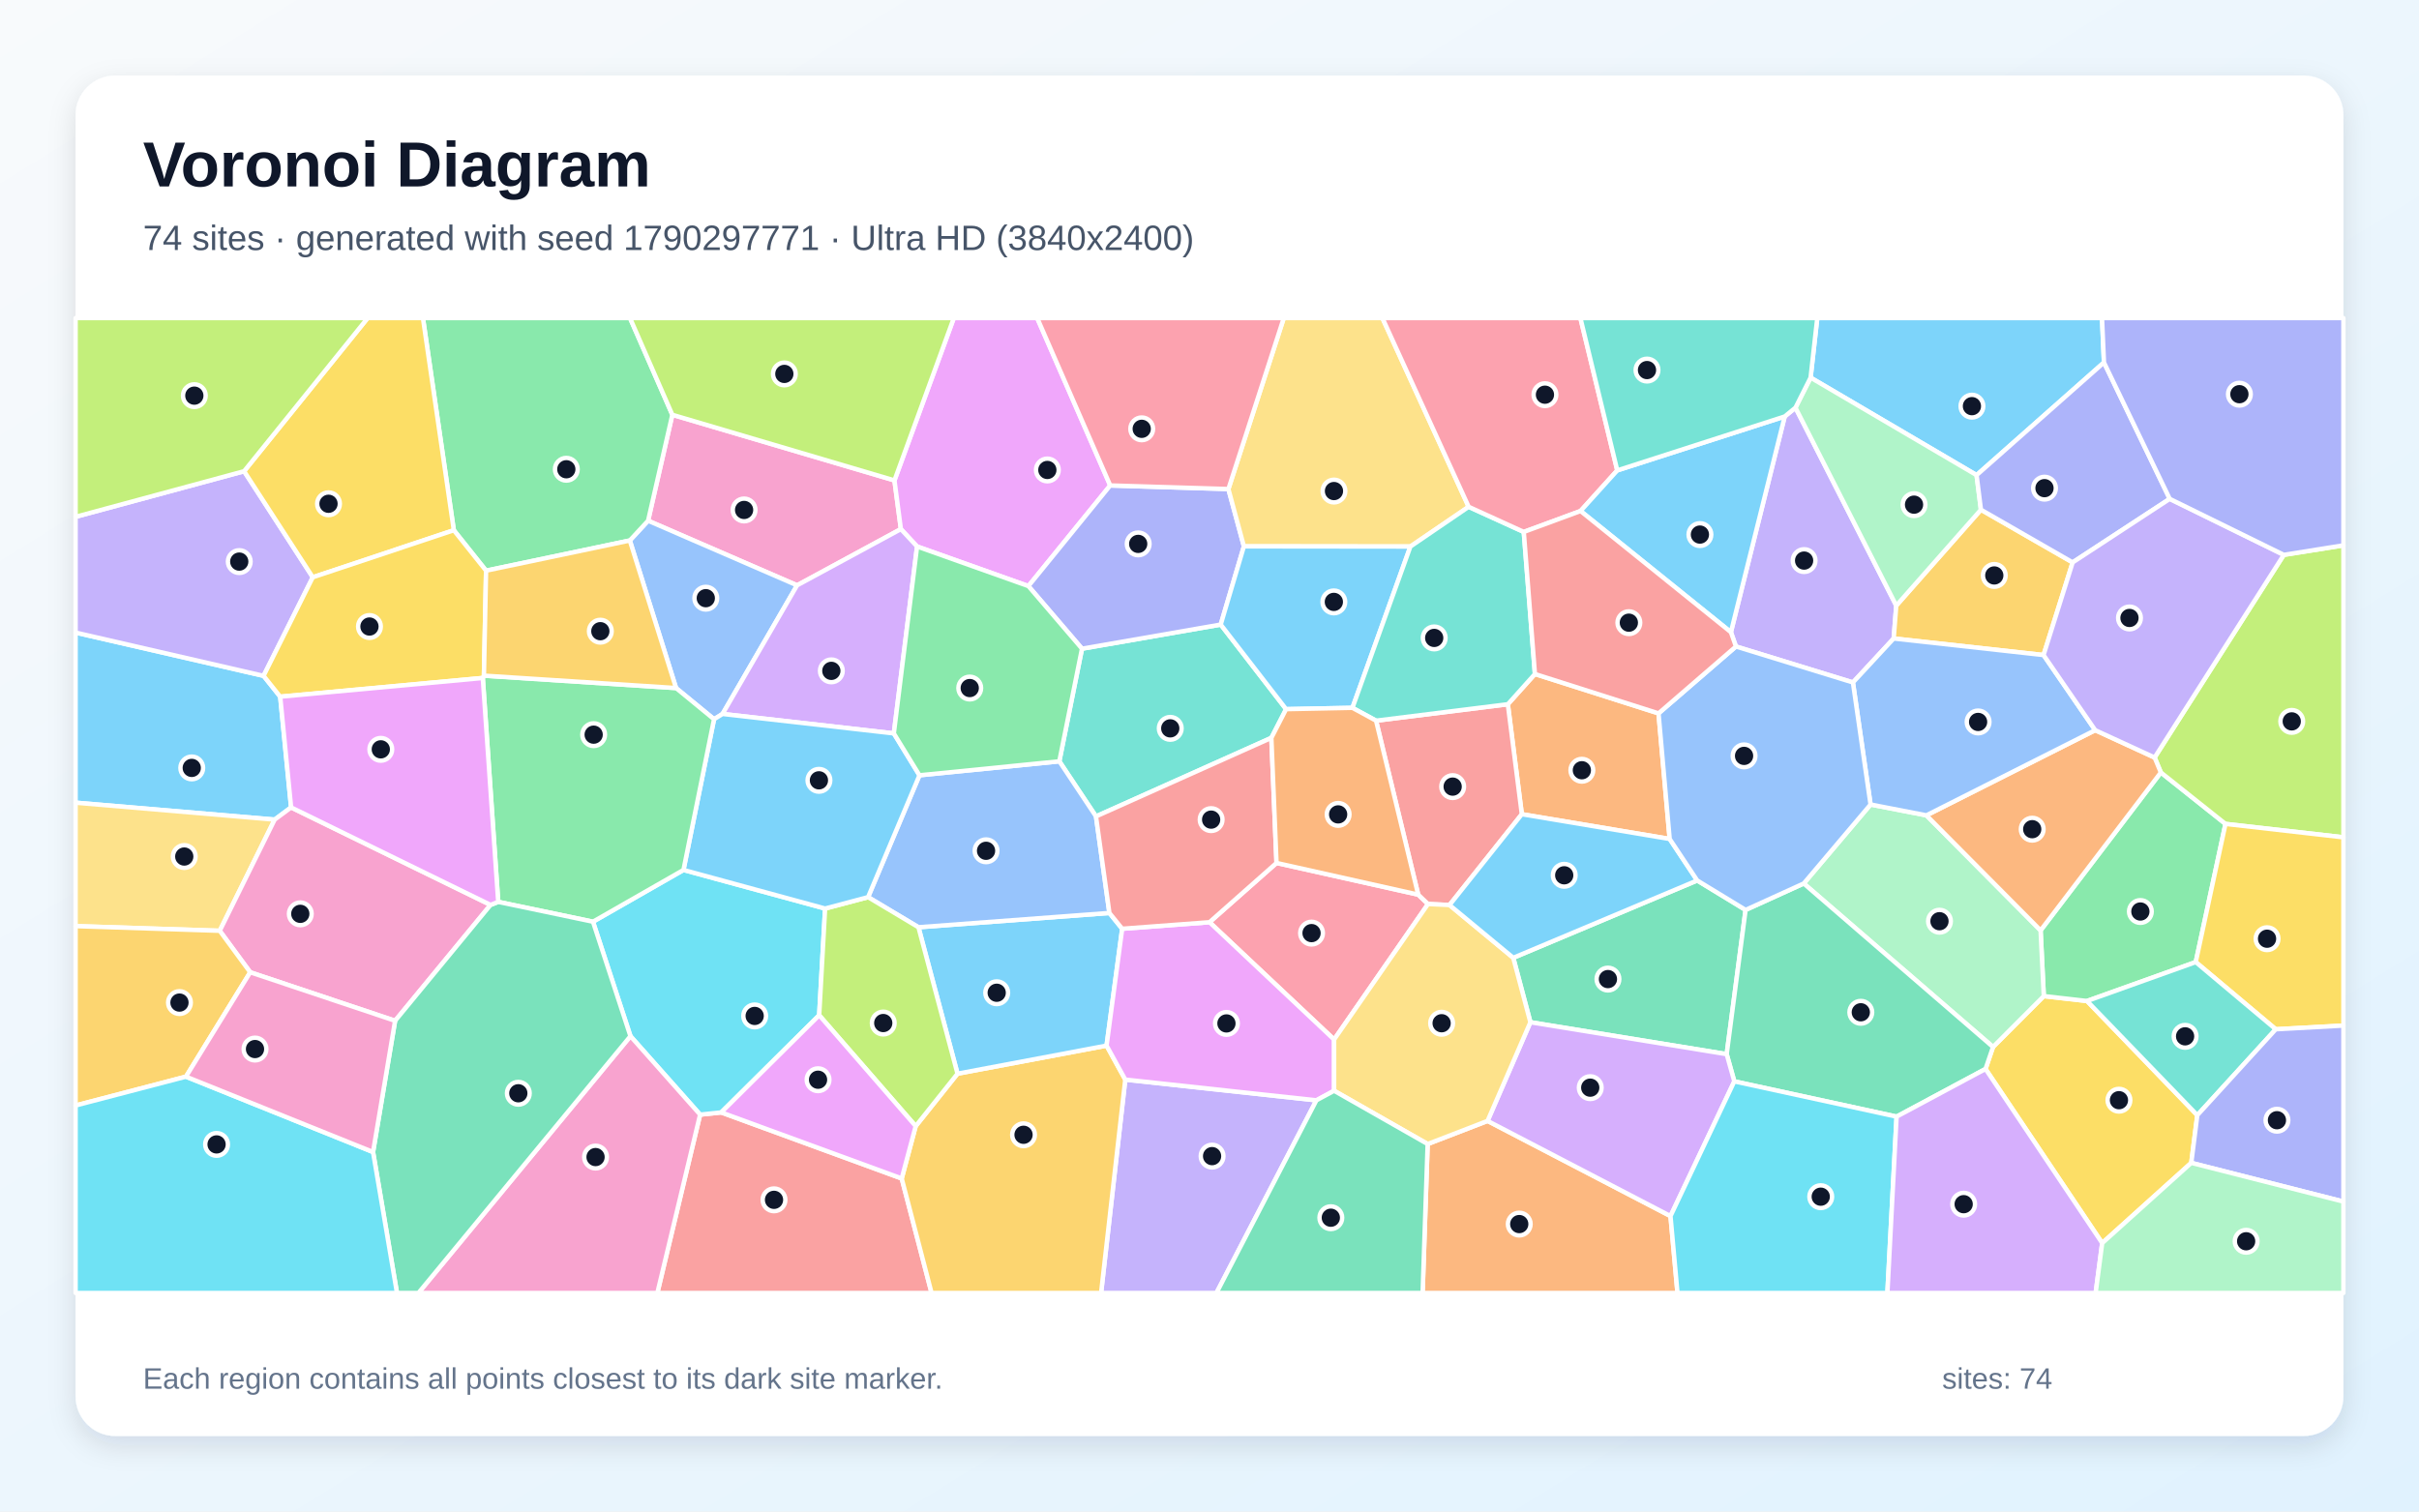
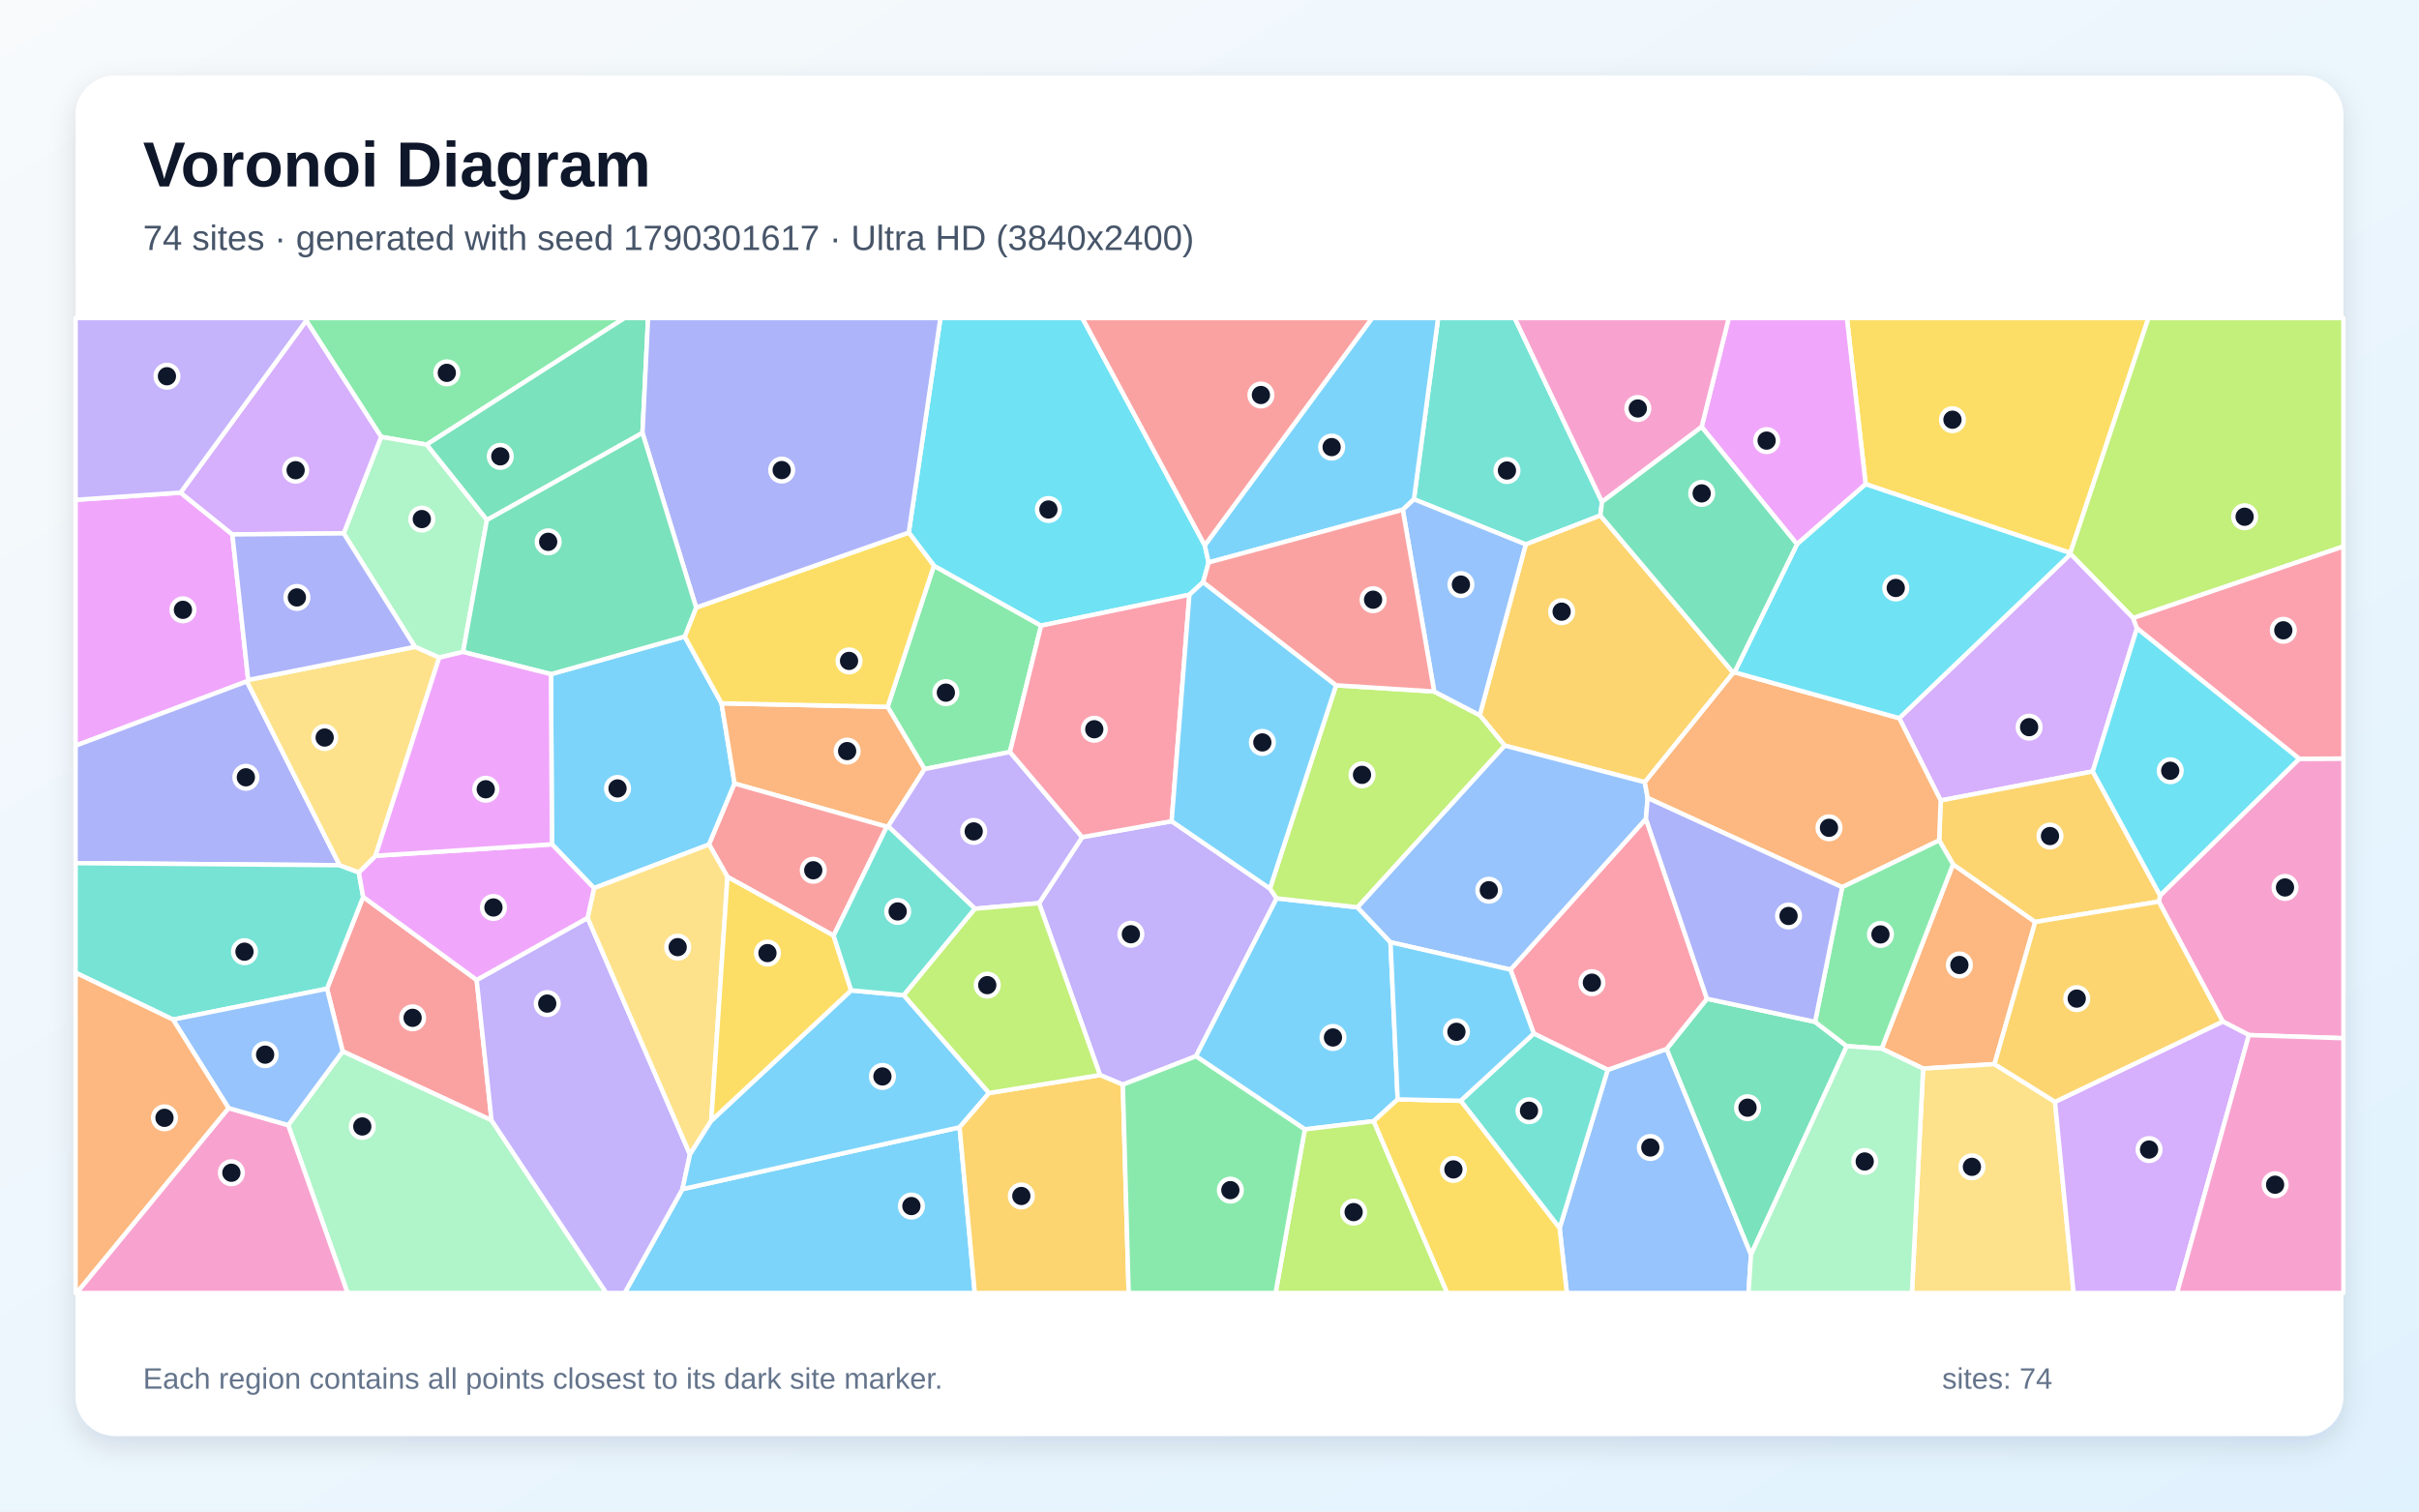
<svg xmlns="http://www.w3.org/2000/svg" width="3840" height="2400" viewBox="0 0 3840 2400" role="img" aria-labelledby="title description">
  <defs>
    <linearGradient id="background" x1="0" y1="0" x2="1" y2="1">
      <stop stop-color="#F8FAFC" />
      <stop offset="1" stop-color="#E0F2FE" />
    </linearGradient>
    <filter id="shadow" x="-5%" y="-5%" width="110%" height="110%">
      <feDropShadow dx="0" dy="15" stdDeviation="22" flood-color="#0F172A" flood-opacity=".12" />
    </filter>
  </defs>
  <rect width="3840" height="2400" fill="url(#background)" />
  <rect x="120" y="120" width="3600" height="2160" rx="63" fill="#FFFFFF" filter="url(#shadow)" />
  <g font-family="Arial, sans-serif">
    <text x="227" y="296" font-size="101" font-weight="700" fill="#0F172A">Voronoi Diagram</text>
-     <text x="227" y="397" font-size="56" fill="#475569">74 sites · generated with seed 1790297771 · Ultra HD (3840x2400)</text>
+     <text x="227" y="397" font-size="56" fill="#475569">74 sites · generated with seed 1790301617 · Ultra HD (3840x2400)</text>
  </g>
  <g stroke="#FFFFFF" stroke-width="7" stroke-linejoin="round">
-     <polygon points="3339.9,575.5 3137.7,754.4 2874.2,599.6 2884.8,505.0 3336.8,505.0" fill="#38BDF8" fill-opacity="0.65" />
-     <polygon points="1786.3,1714.2 2089.7,1747.1 1931.0,2053.0 1747.9,2053.0" fill="#A78BFA" fill-opacity="0.65" />
-     <polygon points="1419.9,762.8 1430.1,840.1 1265.3,929.4 1028.8,826.8 1067.3,658.6" fill="#F472B6" fill-opacity="0.65" />
-     <polygon points="2266.3,1816.5 2361.4,1779.8 2651.8,1930.9 2662.9,2053.0 2258.3,2053.0" fill="#FB923C" fill-opacity="0.65" />
-     <polygon points="3337.1,1973.8 3151.9,1697.3 3163.8,1662.4 3244.4,1581.6 3313.0,1589.4 3488.1,1770.7 3478.5,1846.4" fill="#FACC15" fill-opacity="0.65" />
-     <polygon points="3485.6,1527.6 3313.0,1589.4 3244.4,1581.6 3239.3,1477.3 3430.2,1226.5 3532.8,1308.2" fill="#4ADE80" fill-opacity="0.65" />
-     <polygon points="2018.2,1171.6 1739.8,1296.3 1681.6,1208.8 1717.6,1030.0 1937.8,991.7 2041.6,1126.0" fill="#2DD4BF" fill-opacity="0.65" />
-     <polygon points="1147.0,1133.6 1133.5,1142.0 1073.2,1092.5 999.8,858.2 1028.8,826.8 1265.3,929.4" fill="#60A5FA" fill-opacity="0.65" />
-     <polygon points="1762.4,770.8 1632.5,930.6 1455.8,867.7 1430.1,840.1 1419.9,762.8 1514.1,505.0 1646.5,505.0" fill="#E879F9" fill-opacity="0.65" />
-     <polygon points="2402.2,1520.8 2694.2,1398.0 2771.0,1444.8 2741.0,1673.8 2429.4,1623.1" fill="#34D399" fill-opacity="0.65" />
-     <polygon points="1111.4,1769.8 1144.9,1766.3 1431.4,1871.2 1478.8,2053.0 1043.5,2053.0" fill="#F87171" fill-opacity="0.65" />
-     <polygon points="1950.0,776.5 1974.6,867.5 1937.8,991.7 1717.6,1030.0 1632.5,930.6 1762.4,770.8" fill="#818CF8" fill-opacity="0.65" />
-     <polygon points="1431.4,1871.2 1453.6,1788.1 1520.0,1704.8 1756.6,1660.2 1786.3,1714.2 1747.9,2053.0 1478.8,2053.0" fill="#FBBF24" fill-opacity="0.65" />
-     <polygon points="3532.8,1308.2 3430.2,1226.5 3420.3,1202.8 3625.4,881.0 3720.0,865.9 3720.0,1329.5" fill="#A3E635" fill-opacity="0.65" />
-     <polygon points="1418.9,1164.5 1147.0,1133.6 1265.3,929.4 1430.1,840.1 1455.8,867.7" fill="#C084FC" fill-opacity="0.65" />
-     <polygon points="2026.4,1370.2 2251.3,1420.5 2266.9,1435.4 2117.8,1650.6 1920.0,1464.3" fill="#FB7185" fill-opacity="0.65" />
-     <polygon points="941.3,1463.5 1085.0,1381.3 1309.8,1442.6 1300.4,1612.0 1144.9,1766.3 1111.4,1769.8 1000.8,1645.2" fill="#22D3EE" fill-opacity="0.65" />
-     <polygon points="2863.3,1402.8 2969.4,1277.4 3058.0,1294.6 3239.3,1477.3 3244.4,1581.6 3163.8,1662.4" fill="#86EFAC" fill-opacity="0.65" />
-     <polygon points="2331.4,804.7 2238.9,867.8 1974.6,867.5 1950.0,776.5 2037.9,505.0 2194.5,505.0" fill="#FCD34D" fill-opacity="0.65" />
-     <polygon points="1781.4,1474.7 1756.6,1660.2 1520.0,1704.8 1458.0,1472.3 1761.1,1449.6" fill="#38BDF8" fill-opacity="0.65" />
-     <polygon points="444.8,1106.2 462.1,1282.0 436.0,1301.4 120.0,1274.5 120.0,1004.4 418.4,1073.1" fill="#38BDF8" fill-opacity="0.65" />
-     <polygon points="2755.7,1026.5 2747.7,1003.8 2833.1,661.3 2850.2,647.3 3010.2,961.6 3006.1,1013.8 2941.4,1083.6" fill="#A78BFA" fill-opacity="0.65" />
-     <polygon points="1000.8,1645.2 1111.4,1769.8 1043.5,2053.0 664.2,2053.0" fill="#F472B6" fill-opacity="0.65" />
-     <polygon points="2436.6,1070.2 2632.8,1132.7 2650.5,1332.1 2415.8,1292.8 2393.6,1118.2" fill="#FB923C" fill-opacity="0.65" />
-     <polygon points="3612.6,1634.3 3485.6,1527.6 3532.8,1308.2 3720.0,1329.5 3720.0,1628.4" fill="#FACC15" fill-opacity="0.65" />
-     <polygon points="999.8,858.2 771.6,906.1 720.4,841.9 671.4,505.0 1000.1,505.0 1067.3,658.6 1028.8,826.8" fill="#4ADE80" fill-opacity="0.65" />
-     <polygon points="3488.1,1770.7 3313.0,1589.4 3485.6,1527.6 3612.6,1634.3" fill="#2DD4BF" fill-opacity="0.65" />
-     <polygon points="1761.1,1449.6 1458.0,1472.3 1378.0,1424.5 1459.6,1231.0 1681.6,1208.8 1739.8,1296.3" fill="#60A5FA" fill-opacity="0.65" />
-     <polygon points="1756.6,1660.2 1781.4,1474.7 1920.0,1464.3 2117.8,1650.6 2117.8,1731.9 2089.7,1747.1 1786.3,1714.2" fill="#E879F9" fill-opacity="0.65" />
-     <polygon points="3010.7,1773.0 2753.1,1717.0 2741.0,1673.8 2771.0,1444.8 2863.3,1402.8 3163.8,1662.4 3151.9,1697.3" fill="#34D399" fill-opacity="0.65" />
-     <polygon points="2184.4,1144.3 2393.6,1118.2 2415.8,1292.8 2301.0,1437.0 2266.9,1435.4 2251.3,1420.5" fill="#F87171" fill-opacity="0.65" />
-     <polygon points="3478.5,1846.4 3488.1,1770.7 3612.6,1634.3 3720.0,1628.4 3720.0,1907.9" fill="#818CF8" fill-opacity="0.65" />
-     <polygon points="3290.2,893.0 3244.0,1040.1 3006.1,1013.8 3010.2,961.6 3144.6,809.3" fill="#FBBF24" fill-opacity="0.65" />
-     <polygon points="1378.0,1424.5 1458.0,1472.3 1520.0,1704.8 1453.6,1788.1 1300.4,1612.0 1309.8,1442.6" fill="#A3E635" fill-opacity="0.65" />
-     <polygon points="2753.1,1717.0 2651.8,1930.9 2361.4,1779.8 2429.4,1623.1 2741.0,1673.8" fill="#C084FC" fill-opacity="0.65" />
-     <polygon points="1950.0,776.5 1762.4,770.8 1646.5,505.0 2037.9,505.0" fill="#FB7185" fill-opacity="0.65" />
-     <polygon points="2651.8,1930.9 2753.1,1717.0 3010.7,1773.0 2996.1,2053.0 2662.9,2053.0" fill="#22D3EE" fill-opacity="0.65" />
-     <polygon points="3144.6,809.3 3010.2,961.6 2850.2,647.3 2874.2,599.6 3137.7,754.4" fill="#86EFAC" fill-opacity="0.65" />
-     <polygon points="348.8,1477.9 120.0,1470.5 120.0,1274.5 436.0,1301.4" fill="#FCD34D" fill-opacity="0.65" />
-     <polygon points="2146.9,1123.9 2041.6,1126.0 1937.8,991.7 1974.6,867.5 2238.9,867.8" fill="#38BDF8" fill-opacity="0.65" />
-     <polygon points="1459.6,1231.0 1378.0,1424.5 1309.8,1442.6 1085.0,1381.3 1133.5,1142.0 1147.0,1133.6 1418.9,1164.5" fill="#38BDF8" fill-opacity="0.65" />
-     <polygon points="387.5,748.2 496.5,916.6 418.4,1073.1 120.0,1004.4 120.0,820.6" fill="#A78BFA" fill-opacity="0.65" />
-     <polygon points="397.2,1543.8 348.8,1477.9 436.0,1301.4 462.1,1282.0 778.7,1436.8 627.2,1620.8" fill="#F472B6" fill-opacity="0.65" />
-     <polygon points="3326.0,1159.4 3420.3,1202.8 3430.2,1226.5 3239.3,1477.3 3058.0,1294.6" fill="#FB923C" fill-opacity="0.65" />
-     <polygon points="496.5,916.6 387.5,748.2 583.6,505.0 671.4,505.0 720.4,841.9" fill="#FACC15" fill-opacity="0.65" />
-     <polygon points="1085.0,1381.3 941.3,1463.5 790.9,1432.0 766.4,1076.5 768.2,1072.8 1073.2,1092.5 1133.5,1142.0" fill="#4ADE80" fill-opacity="0.65" />
-     <polygon points="2418.9,844.6 2436.6,1070.2 2393.6,1118.2 2184.4,1144.3 2146.9,1123.9 2238.9,867.8 2331.4,804.7" fill="#2DD4BF" fill-opacity="0.65" />
-     <polygon points="3244.0,1040.1 3326.0,1159.4 3058.0,1294.6 2969.4,1277.4 2941.4,1083.6 3006.1,1013.8" fill="#60A5FA" fill-opacity="0.65" />
-     <polygon points="1453.6,1788.1 1431.4,1871.2 1144.9,1766.3 1300.4,1612.0" fill="#E879F9" fill-opacity="0.65" />
-     <polygon points="592.2,1829.2 627.2,1620.8 778.7,1436.8 790.9,1432.0 941.3,1463.5 1000.8,1645.2 664.2,2053.0 630.2,2053.0" fill="#34D399" fill-opacity="0.65" />
-     <polygon points="2026.4,1370.2 1920.0,1464.3 1781.4,1474.7 1761.1,1449.6 1739.8,1296.3 2018.2,1171.6" fill="#F87171" fill-opacity="0.65" />
-     <polygon points="3444.3,792.1 3290.2,893.0 3144.6,809.3 3137.7,754.4 3339.9,575.5" fill="#818CF8" fill-opacity="0.65" />
-     <polygon points="295.2,1709.5 120.0,1755.3 120.0,1470.5 348.8,1477.9 397.2,1543.8" fill="#FBBF24" fill-opacity="0.65" />
-     <polygon points="1419.9,762.8 1067.3,658.6 1000.1,505.0 1514.1,505.0" fill="#A3E635" fill-opacity="0.65" />
-     <polygon points="3010.7,1773.0 3151.9,1697.3 3337.1,1973.8 3326.7,2053.0 2996.1,2053.0" fill="#C084FC" fill-opacity="0.65" />
-     <polygon points="2567.3,746.9 2509.0,811.4 2418.9,844.6 2331.4,804.7 2194.5,505.0 2508.8,505.0" fill="#FB7185" fill-opacity="0.65" />
-     <polygon points="120.0,1755.3 295.2,1709.5 592.2,1829.2 630.2,2053.0 120.0,2053.0" fill="#22D3EE" fill-opacity="0.65" />
-     <polygon points="3337.1,1973.8 3478.5,1846.4 3720.0,1907.9 3720.0,2053.0 3326.7,2053.0" fill="#86EFAC" fill-opacity="0.65" />
-     <polygon points="2117.8,1731.9 2117.8,1650.6 2266.9,1435.4 2301.0,1437.0 2402.2,1520.8 2429.4,1623.1 2361.4,1779.8 2266.3,1816.5" fill="#FCD34D" fill-opacity="0.65" />
-     <polygon points="2301.0,1437.0 2415.8,1292.8 2650.5,1332.1 2694.2,1398.0 2402.2,1520.8" fill="#38BDF8" fill-opacity="0.65" />
-     <polygon points="2833.1,661.3 2747.7,1003.8 2509.0,811.4 2567.3,746.9" fill="#38BDF8" fill-opacity="0.65" />
-     <polygon points="3625.4,881.0 3420.3,1202.8 3326.0,1159.4 3244.0,1040.1 3290.2,893.0 3444.3,792.1" fill="#A78BFA" fill-opacity="0.65" />
-     <polygon points="295.2,1709.5 397.2,1543.8 627.2,1620.8 592.2,1829.2" fill="#F472B6" fill-opacity="0.65" />
-     <polygon points="2146.9,1123.9 2184.4,1144.3 2251.3,1420.5 2026.4,1370.2 2018.2,1171.6 2041.6,1126.0" fill="#FB923C" fill-opacity="0.65" />
-     <polygon points="768.2,1072.8 766.4,1076.5 444.8,1106.2 418.4,1073.1 496.5,916.6 720.4,841.9 771.6,906.1" fill="#FACC15" fill-opacity="0.65" />
-     <polygon points="1459.6,1231.0 1418.9,1164.5 1455.8,867.7 1632.5,930.6 1717.6,1030.0 1681.6,1208.8" fill="#4ADE80" fill-opacity="0.65" />
-     <polygon points="2850.2,647.3 2833.1,661.3 2567.3,746.9 2508.8,505.0 2884.8,505.0 2874.2,599.6" fill="#2DD4BF" fill-opacity="0.65" />
-     <polygon points="2650.5,1332.1 2632.8,1132.7 2755.7,1026.5 2941.4,1083.6 2969.4,1277.4 2863.3,1402.8 2771.0,1444.8 2694.2,1398.0" fill="#60A5FA" fill-opacity="0.65" />
-     <polygon points="766.4,1076.5 790.9,1432.0 778.7,1436.8 462.1,1282.0 444.8,1106.2" fill="#E879F9" fill-opacity="0.65" />
-     <polygon points="2089.7,1747.1 2117.8,1731.9 2266.3,1816.5 2258.3,2053.0 1931.0,2053.0" fill="#34D399" fill-opacity="0.65" />
-     <polygon points="2509.0,811.4 2747.7,1003.8 2755.7,1026.5 2632.8,1132.7 2436.6,1070.2 2418.9,844.6" fill="#F87171" fill-opacity="0.65" />
-     <polygon points="3625.4,881.0 3444.3,792.1 3339.9,575.5 3336.8,505.0 3720.0,505.0 3720.0,865.9" fill="#818CF8" fill-opacity="0.65" />
-     <polygon points="768.2,1072.8 771.6,906.1 999.8,858.2 1073.2,1092.5" fill="#FBBF24" fill-opacity="0.65" />
-     <polygon points="387.5,748.2 120.0,820.6 120.0,505.0 583.6,505.0" fill="#A3E635" fill-opacity="0.65" />
+     <polygon points="1083.3,1888.1 1523.3,1789.9 1547.4,2053.0 991.6,2053.0" fill="#38BDF8" fill-opacity="0.65" />
+     <polygon points="1859.9,1303.9 2015.9,1410.8 2026.6,1426.4 1898.5,1677.1 1782.4,1722.2 1746.2,1707.0 1649.4,1434.0 1717.9,1329.2" fill="#A78BFA" fill-opacity="0.65" />
+     <polygon points="3570.0,1643.5 3528.5,1622.0 3426.9,1431.6 3429.0,1421.8 3649.8,1204.8 3720.0,1204.4 3720.0,1648.5" fill="#F472B6" fill-opacity="0.65" />
+     <polygon points="3166.1,1689.6 3052.8,1696.7 2987.0,1665.0 3100.3,1372.3 3230.8,1463.9" fill="#FB923C" fill-opacity="0.65" />
+     <polygon points="3286.5,878.1 2961.6,768.8 2931.8,505.0 3410.5,505.0" fill="#FACC15" fill-opacity="0.65" />
+     <polygon points="1603.2,1194.0 1467.6,1221.2 1409.0,1122.3 1482.5,898.2 1652.7,993.4" fill="#4ADE80" fill-opacity="0.65" />
+     <polygon points="2543.1,796.9 2540.5,818.5 2422.0,864.4 2244.5,792.7 2282.9,505.0 2404.5,505.0" fill="#2DD4BF" fill-opacity="0.65" />
+     <polygon points="2475.8,1950.1 2552.1,1698.7 2645.7,1665.5 2779.6,1991.9 2775.6,2053.0 2487.3,2053.0" fill="#60A5FA" fill-opacity="0.65" />
+     <polygon points="286.6,782.2 368.9,848.6 394.0,1079.6 391.9,1081.9 120.0,1184.0 120.0,793.6" fill="#E879F9" fill-opacity="0.65" />
+     <polygon points="2779.6,1991.9 2645.7,1665.5 2709.7,1585.8 2881.3,1622.5 2931.6,1661.1" fill="#34D399" fill-opacity="0.65" />
+     <polygon points="756.7,1556.0 780.3,1778.9 544.0,1669.4 519.1,1569.9 576.5,1424.1" fill="#F87171" fill-opacity="0.65" />
+     <polygon points="539.2,1373.8 120.0,1370.5 120.0,1184.0 391.9,1081.9" fill="#818CF8" fill-opacity="0.65" />
+     <polygon points="2349.0,1135.6 2422.0,864.4 2540.5,818.5 2751.5,1068.2 2611.0,1242.0 2388.5,1183.8" fill="#FBBF24" fill-opacity="0.65" />
+     <polygon points="3386.2,981.4 3286.9,879.7 3286.5,878.1 3410.5,505.0 3720.0,505.0 3720.0,867.7" fill="#A3E635" fill-opacity="0.65" />
+     <polygon points="3392.3,997.6 3322.1,1224.9 3080.7,1271.0 3014.9,1140.3 3286.9,879.7 3386.2,981.4" fill="#C084FC" fill-opacity="0.65" />
+     <polygon points="2709.7,1585.8 2645.7,1665.5 2552.1,1698.7 2434.7,1641.1 2397.8,1539.6 2612.8,1300.1" fill="#FB7185" fill-opacity="0.65" />
+     <polygon points="1912.5,865.8 1918.6,893.1 1909.9,924.3 1888.1,944.3 1652.7,993.4 1482.5,898.2 1442.6,845.6 1492.9,505.0 1718.2,505.0" fill="#22D3EE" fill-opacity="0.65" />
+     <polygon points="457.5,1786.5 544.0,1669.4 780.3,1778.9 962.5,2053.0 551.7,2053.0" fill="#86EFAC" fill-opacity="0.65" />
+     <polygon points="3052.8,1696.7 3166.1,1689.6 3262.2,1749.5 3291.7,2053.0 3035.0,2053.0" fill="#FCD34D" fill-opacity="0.65" />
+     <polygon points="2218.7,1745.6 2180.7,1780.2 2071.3,1793.2 1898.5,1677.1 2026.6,1426.4 2154.8,1440.6 2207.3,1496.1" fill="#38BDF8" fill-opacity="0.65" />
+     <polygon points="874.6,1070.4 1086.9,1010.7 1145.4,1116.7 1166.1,1244.1 1125.6,1340.9 943.0,1410.2 876.2,1340.6" fill="#38BDF8" fill-opacity="0.65" />
+     <polygon points="780.3,1778.9 756.7,1556.0 932.8,1457.4 1095.3,1833.0 1083.3,1888.1 991.6,2053.0 962.5,2053.0" fill="#A78BFA" fill-opacity="0.65" />
+     <polygon points="362.8,1759.4 457.5,1786.5 551.7,2053.0 121.4,2053.0" fill="#F472B6" fill-opacity="0.65" />
+     <polygon points="1409.9,1312.0 1407.7,1312.7 1166.1,1244.1 1145.4,1116.7 1409.0,1122.3 1467.6,1221.2" fill="#FB923C" fill-opacity="0.65" />
+     <polygon points="1105.1,964.7 1442.6,845.6 1482.5,898.2 1409.0,1122.3 1145.4,1116.7 1086.9,1010.7" fill="#FACC15" fill-opacity="0.65" />
+     <polygon points="677.2,706.0 605.0,693.7 486.1,509.1 486.1,505.0 991.4,505.0" fill="#4ADE80" fill-opacity="0.65" />
+     <polygon points="2318.7,1747.8 2434.7,1641.1 2552.1,1698.7 2475.8,1950.1" fill="#2DD4BF" fill-opacity="0.65" />
+     <polygon points="2615.6,1267.1 2612.8,1300.1 2397.8,1539.6 2207.3,1496.1 2154.8,1440.6 2388.5,1183.8 2611.0,1242.0" fill="#60A5FA" fill-opacity="0.65" />
+     <polygon points="2961.6,768.8 2852.6,864.2 2701.2,677.9 2744.3,505.0 2931.8,505.0" fill="#E879F9" fill-opacity="0.65" />
+     <polygon points="1019.9,687.4 772.9,825.7 677.2,706.0 991.4,505.0 1028.8,505.0" fill="#34D399" fill-opacity="0.65" />
+     <polygon points="1323.3,1485.6 1154.8,1392.3 1125.6,1340.9 1166.1,1244.1 1407.7,1312.7" fill="#F87171" fill-opacity="0.65" />
+     <polygon points="1442.6,845.6 1105.1,964.7 1019.9,687.4 1028.8,505.0 1492.9,505.0" fill="#818CF8" fill-opacity="0.65" />
+     <polygon points="3230.8,1463.9 3100.3,1372.3 3078.3,1334.4 3080.7,1271.0 3322.1,1224.9 3429.0,1421.8 3426.9,1431.6" fill="#FBBF24" fill-opacity="0.65" />
+     <polygon points="2071.3,1793.2 2180.7,1780.2 2297.4,2053.0 2024.9,2053.0" fill="#A3E635" fill-opacity="0.65" />
+     <polygon points="3262.2,1749.5 3528.5,1622.0 3570.0,1643.5 3455.9,2053.0 3291.7,2053.0" fill="#C084FC" fill-opacity="0.65" />
+     <polygon points="3649.8,1204.8 3392.3,997.6 3386.2,981.4 3720.0,867.7 3720.0,1204.4" fill="#FB7185" fill-opacity="0.65" />
+     <polygon points="3322.1,1224.9 3392.3,997.6 3649.8,1204.8 3429.0,1421.8" fill="#22D3EE" fill-opacity="0.65" />
+     <polygon points="545.6,846.9 605.0,693.7 677.2,706.0 772.9,825.7 735.1,1035.2 697.2,1044.2 658.7,1027.1" fill="#86EFAC" fill-opacity="0.65" />
+     <polygon points="1129.1,1779.4 1095.3,1833.0 932.8,1457.4 943.0,1410.2 1125.6,1340.9 1154.8,1392.3" fill="#FCD34D" fill-opacity="0.65" />
+     <polygon points="2244.5,792.7 2226.8,809.4 1918.6,893.1 1912.5,865.8 2178.2,505.0 2282.9,505.0" fill="#38BDF8" fill-opacity="0.65" />
+     <polygon points="1095.3,1833.0 1129.1,1779.4 1351.1,1572.5 1434.7,1580.2 1570.1,1735.5 1523.3,1789.9 1083.3,1888.1" fill="#38BDF8" fill-opacity="0.65" />
+     <polygon points="1547.7,1442.9 1409.9,1312.0 1467.6,1221.2 1603.2,1194.0 1717.9,1329.2 1649.4,1434.0" fill="#A78BFA" fill-opacity="0.65" />
+     <polygon points="3570.0,1643.5 3720.0,1648.5 3720.0,2053.0 3455.9,2053.0" fill="#F472B6" fill-opacity="0.65" />
+     <polygon points="2753.4,1067.5 3014.9,1140.3 3080.7,1271.0 3078.3,1334.4 2924.3,1408.7 2615.6,1267.1 2611.0,1242.0 2751.5,1068.2" fill="#FB923C" fill-opacity="0.65" />
+     <polygon points="2180.7,1780.2 2218.7,1745.6 2318.7,1747.8 2475.8,1950.1 2487.3,2053.0 2297.4,2053.0" fill="#FACC15" fill-opacity="0.65" />
+     <polygon points="2931.6,1661.1 2881.3,1622.5 2924.3,1408.7 3078.3,1334.4 3100.3,1372.3 2987.0,1665.0" fill="#4ADE80" fill-opacity="0.65" />
+     <polygon points="274.6,1618.9 120.0,1544.5 120.0,1370.5 539.2,1373.8 569.6,1385.2 576.5,1424.1 519.1,1569.9" fill="#2DD4BF" fill-opacity="0.65" />
+     <polygon points="362.8,1759.4 274.6,1618.9 519.1,1569.9 544.0,1669.4 457.5,1786.5" fill="#60A5FA" fill-opacity="0.65" />
+     <polygon points="932.8,1457.4 756.7,1556.0 576.5,1424.1 569.6,1385.2 596.1,1358.8 876.2,1340.6 943.0,1410.2" fill="#E879F9" fill-opacity="0.65" />
+     <polygon points="735.1,1035.2 772.9,825.7 1019.9,687.4 1105.1,964.7 1086.9,1010.7 874.6,1070.4" fill="#34D399" fill-opacity="0.65" />
+     <polygon points="1912.5,865.8 1718.2,505.0 2178.2,505.0" fill="#F87171" fill-opacity="0.65" />
+     <polygon points="2881.3,1622.5 2709.7,1585.8 2612.8,1300.1 2615.6,1267.1 2924.3,1408.7" fill="#818CF8" fill-opacity="0.65" />
+     <polygon points="1523.3,1789.9 1570.1,1735.5 1746.2,1707.0 1782.4,1722.2 1791.7,2053.0 1547.4,2053.0" fill="#FBBF24" fill-opacity="0.65" />
+     <polygon points="2120.9,1088.1 2276.7,1098.0 2349.0,1135.6 2388.5,1183.8 2154.8,1440.6 2026.6,1426.4 2015.9,1410.8" fill="#A3E635" fill-opacity="0.65" />
+     <polygon points="486.1,509.1 605.0,693.7 545.6,846.9 368.9,848.6 286.6,782.2" fill="#C084FC" fill-opacity="0.65" />
+     <polygon points="1888.1,944.3 1859.9,1303.9 1717.9,1329.2 1603.2,1194.0 1652.7,993.4" fill="#FB7185" fill-opacity="0.65" />
+     <polygon points="2753.4,1067.5 2852.6,864.2 2961.6,768.8 3286.5,878.1 3286.9,879.7 3014.9,1140.3" fill="#22D3EE" fill-opacity="0.65" />
+     <polygon points="2779.6,1991.9 2931.6,1661.1 2987.0,1665.0 3052.8,1696.7 3035.0,2053.0 2775.6,2053.0" fill="#86EFAC" fill-opacity="0.65" />
+     <polygon points="658.7,1027.1 697.2,1044.2 596.1,1358.8 569.6,1385.2 539.2,1373.8 391.9,1081.9 394.0,1079.6" fill="#FCD34D" fill-opacity="0.65" />
+     <polygon points="2318.7,1747.8 2218.7,1745.6 2207.3,1496.1 2397.8,1539.6 2434.7,1641.1" fill="#38BDF8" fill-opacity="0.65" />
+     <polygon points="1888.1,944.3 1909.9,924.3 2120.9,1088.1 2015.9,1410.8 1859.9,1303.9" fill="#38BDF8" fill-opacity="0.65" />
+     <polygon points="486.1,509.1 286.6,782.2 120.0,793.6 120.0,505.0 486.1,505.0" fill="#A78BFA" fill-opacity="0.65" />
+     <polygon points="2701.2,677.9 2543.1,796.9 2404.5,505.0 2744.3,505.0" fill="#F472B6" fill-opacity="0.65" />
+     <polygon points="120.0,1544.5 274.6,1618.9 362.8,1759.4 121.4,2053.0 120.0,2053.0" fill="#FB923C" fill-opacity="0.65" />
+     <polygon points="1351.1,1572.5 1129.1,1779.4 1154.8,1392.3 1323.3,1485.6" fill="#FACC15" fill-opacity="0.65" />
+     <polygon points="1782.4,1722.2 1898.5,1677.1 2071.3,1793.2 2024.9,2053.0 1791.7,2053.0" fill="#4ADE80" fill-opacity="0.65" />
+     <polygon points="1434.7,1580.2 1351.1,1572.5 1323.3,1485.6 1407.7,1312.7 1409.9,1312.0 1547.7,1442.9" fill="#2DD4BF" fill-opacity="0.65" />
+     <polygon points="2276.7,1098.0 2226.8,809.4 2244.5,792.7 2422.0,864.4 2349.0,1135.6" fill="#60A5FA" fill-opacity="0.65" />
+     <polygon points="697.2,1044.2 735.1,1035.2 874.6,1070.4 876.2,1340.6 596.1,1358.8" fill="#E879F9" fill-opacity="0.65" />
+     <polygon points="2701.2,677.9 2852.6,864.2 2753.4,1067.5 2751.5,1068.2 2540.5,818.5 2543.1,796.9" fill="#34D399" fill-opacity="0.65" />
+     <polygon points="2276.7,1098.0 2120.9,1088.1 1909.9,924.3 1918.6,893.1 2226.8,809.4" fill="#F87171" fill-opacity="0.65" />
+     <polygon points="545.6,846.9 658.7,1027.1 394.0,1079.6 368.9,848.6" fill="#818CF8" fill-opacity="0.65" />
+     <polygon points="3262.2,1749.5 3166.1,1689.6 3230.8,1463.9 3426.9,1431.6 3528.5,1622.0" fill="#FBBF24" fill-opacity="0.65" />
+     <polygon points="1570.1,1735.5 1434.7,1580.2 1547.7,1442.9 1649.4,1434.0 1746.2,1707.0" fill="#A3E635" fill-opacity="0.65" />
  </g>
  <g>
-     <circle cx="3130.3" cy="644.9" r="18" fill="#0F172A" stroke="#FFFFFF" stroke-width="7" />
-     <circle cx="1924.1" cy="1835.7" r="18" fill="#0F172A" stroke="#FFFFFF" stroke-width="7" />
-     <circle cx="1181.2" cy="809.7" r="18" fill="#0F172A" stroke="#FFFFFF" stroke-width="7" />
-     <circle cx="2411.7" cy="1943.6" r="18" fill="#0F172A" stroke="#FFFFFF" stroke-width="7" />
-     <circle cx="3363.7" cy="1746.9" r="18" fill="#0F172A" stroke="#FFFFFF" stroke-width="7" />
-     <circle cx="3397.7" cy="1447.3" r="18" fill="#0F172A" stroke="#FFFFFF" stroke-width="7" />
-     <circle cx="1857.7" cy="1156.5" r="18" fill="#0F172A" stroke="#FFFFFF" stroke-width="7" />
-     <circle cx="1120.4" cy="949.8" r="18" fill="#0F172A" stroke="#FFFFFF" stroke-width="7" />
-     <circle cx="1662.6" cy="746.2" r="18" fill="#0F172A" stroke="#FFFFFF" stroke-width="7" />
-     <circle cx="2552.5" cy="1554.6" r="18" fill="#0F172A" stroke="#FFFFFF" stroke-width="7" />
-     <circle cx="1228.7" cy="1905.1" r="18" fill="#0F172A" stroke="#FFFFFF" stroke-width="7" />
-     <circle cx="1806.8" cy="863.6" r="18" fill="#0F172A" stroke="#FFFFFF" stroke-width="7" />
-     <circle cx="1624.8" cy="1801.8" r="18" fill="#0F172A" stroke="#FFFFFF" stroke-width="7" />
-     <circle cx="3638.0" cy="1145.4" r="18" fill="#0F172A" stroke="#FFFFFF" stroke-width="7" />
-     <circle cx="1319.7" cy="1065.2" r="18" fill="#0F172A" stroke="#FFFFFF" stroke-width="7" />
-     <circle cx="2082.0" cy="1481.6" r="18" fill="#0F172A" stroke="#FFFFFF" stroke-width="7" />
-     <circle cx="1198.0" cy="1613.1" r="18" fill="#0F172A" stroke="#FFFFFF" stroke-width="7" />
-     <circle cx="3078.8" cy="1462.7" r="18" fill="#0F172A" stroke="#FFFFFF" stroke-width="7" />
-     <circle cx="2117.6" cy="779.7" r="18" fill="#0F172A" stroke="#FFFFFF" stroke-width="7" />
-     <circle cx="1582.2" cy="1576.3" r="18" fill="#0F172A" stroke="#FFFFFF" stroke-width="7" />
-     <circle cx="304.4" cy="1219.3" r="18" fill="#0F172A" stroke="#FFFFFF" stroke-width="7" />
-     <circle cx="2863.9" cy="890.1" r="18" fill="#0F172A" stroke="#FFFFFF" stroke-width="7" />
-     <circle cx="945.4" cy="1837.2" r="18" fill="#0F172A" stroke="#FFFFFF" stroke-width="7" />
-     <circle cx="2511.1" cy="1223.0" r="18" fill="#0F172A" stroke="#FFFFFF" stroke-width="7" />
-     <circle cx="3598.8" cy="1490.5" r="18" fill="#0F172A" stroke="#FFFFFF" stroke-width="7" />
-     <circle cx="899.0" cy="745.1" r="18" fill="#0F172A" stroke="#FFFFFF" stroke-width="7" />
-     <circle cx="3468.7" cy="1645.5" r="18" fill="#0F172A" stroke="#FFFFFF" stroke-width="7" />
-     <circle cx="1565.3" cy="1350.9" r="18" fill="#0F172A" stroke="#FFFFFF" stroke-width="7" />
-     <circle cx="1946.9" cy="1625.0" r="18" fill="#0F172A" stroke="#FFFFFF" stroke-width="7" />
-     <circle cx="2953.9" cy="1607.3" r="18" fill="#0F172A" stroke="#FFFFFF" stroke-width="7" />
-     <circle cx="2306.0" cy="1249.0" r="18" fill="#0F172A" stroke="#FFFFFF" stroke-width="7" />
-     <circle cx="3614.5" cy="1778.7" r="18" fill="#0F172A" stroke="#FFFFFF" stroke-width="7" />
-     <circle cx="3165.8" cy="913.7" r="18" fill="#0F172A" stroke="#FFFFFF" stroke-width="7" />
-     <circle cx="1402.1" cy="1624.4" r="18" fill="#0F172A" stroke="#FFFFFF" stroke-width="7" />
-     <circle cx="2524.4" cy="1727.0" r="18" fill="#0F172A" stroke="#FFFFFF" stroke-width="7" />
-     <circle cx="1812.4" cy="680.9" r="18" fill="#0F172A" stroke="#FFFFFF" stroke-width="7" />
-     <circle cx="2890.3" cy="1900.1" r="18" fill="#0F172A" stroke="#FFFFFF" stroke-width="7" />
-     <circle cx="3038.4" cy="801.3" r="18" fill="#0F172A" stroke="#FFFFFF" stroke-width="7" />
-     <circle cx="292.5" cy="1360.0" r="18" fill="#0F172A" stroke="#FFFFFF" stroke-width="7" />
-     <circle cx="2117.4" cy="955.7" r="18" fill="#0F172A" stroke="#FFFFFF" stroke-width="7" />
-     <circle cx="1300.0" cy="1239.0" r="18" fill="#0F172A" stroke="#FFFFFF" stroke-width="7" />
-     <circle cx="379.8" cy="891.7" r="18" fill="#0F172A" stroke="#FFFFFF" stroke-width="7" />
-     <circle cx="476.7" cy="1451.0" r="18" fill="#0F172A" stroke="#FFFFFF" stroke-width="7" />
-     <circle cx="3226.0" cy="1316.6" r="18" fill="#0F172A" stroke="#FFFFFF" stroke-width="7" />
-     <circle cx="521.5" cy="799.9" r="18" fill="#0F172A" stroke="#FFFFFF" stroke-width="7" />
-     <circle cx="942.4" cy="1166.5" r="18" fill="#0F172A" stroke="#FFFFFF" stroke-width="7" />
-     <circle cx="2276.7" cy="1012.9" r="18" fill="#0F172A" stroke="#FFFFFF" stroke-width="7" />
-     <circle cx="3140.1" cy="1146.3" r="18" fill="#0F172A" stroke="#FFFFFF" stroke-width="7" />
-     <circle cx="1298.6" cy="1714.4" r="18" fill="#0F172A" stroke="#FFFFFF" stroke-width="7" />
-     <circle cx="822.8" cy="1735.9" r="18" fill="#0F172A" stroke="#FFFFFF" stroke-width="7" />
-     <circle cx="1922.6" cy="1301.4" r="18" fill="#0F172A" stroke="#FFFFFF" stroke-width="7" />
-     <circle cx="3245.5" cy="775.1" r="18" fill="#0F172A" stroke="#FFFFFF" stroke-width="7" />
-     <circle cx="284.9" cy="1591.9" r="18" fill="#0F172A" stroke="#FFFFFF" stroke-width="7" />
-     <circle cx="1245.1" cy="593.7" r="18" fill="#0F172A" stroke="#FFFFFF" stroke-width="7" />
-     <circle cx="3117.2" cy="1912.0" r="18" fill="#0F172A" stroke="#FFFFFF" stroke-width="7" />
-     <circle cx="2452.5" cy="626.7" r="18" fill="#0F172A" stroke="#FFFFFF" stroke-width="7" />
-     <circle cx="343.8" cy="1817.1" r="18" fill="#0F172A" stroke="#FFFFFF" stroke-width="7" />
-     <circle cx="3565.6" cy="1970.9" r="18" fill="#0F172A" stroke="#FFFFFF" stroke-width="7" />
-     <circle cx="2288.5" cy="1624.7" r="18" fill="#0F172A" stroke="#FFFFFF" stroke-width="7" />
-     <circle cx="2483.1" cy="1389.8" r="18" fill="#0F172A" stroke="#FFFFFF" stroke-width="7" />
-     <circle cx="2698.5" cy="848.8" r="18" fill="#0F172A" stroke="#FFFFFF" stroke-width="7" />
-     <circle cx="3380.4" cy="981.2" r="18" fill="#0F172A" stroke="#FFFFFF" stroke-width="7" />
-     <circle cx="404.8" cy="1665.7" r="18" fill="#0F172A" stroke="#FFFFFF" stroke-width="7" />
-     <circle cx="2124.2" cy="1293.1" r="18" fill="#0F172A" stroke="#FFFFFF" stroke-width="7" />
-     <circle cx="586.5" cy="994.8" r="18" fill="#0F172A" stroke="#FFFFFF" stroke-width="7" />
-     <circle cx="1539.4" cy="1092.5" r="18" fill="#0F172A" stroke="#FFFFFF" stroke-width="7" />
-     <circle cx="2614.5" cy="587.6" r="18" fill="#0F172A" stroke="#FFFFFF" stroke-width="7" />
-     <circle cx="2768.6" cy="1200.2" r="18" fill="#0F172A" stroke="#FFFFFF" stroke-width="7" />
-     <circle cx="604.5" cy="1189.8" r="18" fill="#0F172A" stroke="#FFFFFF" stroke-width="7" />
-     <circle cx="2112.6" cy="1933.5" r="18" fill="#0F172A" stroke="#FFFFFF" stroke-width="7" />
-     <circle cx="2585.7" cy="988.7" r="18" fill="#0F172A" stroke="#FFFFFF" stroke-width="7" />
-     <circle cx="3554.9" cy="625.9" r="18" fill="#0F172A" stroke="#FFFFFF" stroke-width="7" />
-     <circle cx="953.0" cy="1002.2" r="18" fill="#0F172A" stroke="#FFFFFF" stroke-width="7" />
-     <circle cx="308.5" cy="628.2" r="18" fill="#0F172A" stroke="#FFFFFF" stroke-width="7" />
+     <circle cx="1446.8" cy="1915.0" r="18" fill="#0F172A" stroke="#FFFFFF" stroke-width="7" />
+     <circle cx="1795.2" cy="1483.4" r="18" fill="#0F172A" stroke="#FFFFFF" stroke-width="7" />
+     <circle cx="3627.3" cy="1409.1" r="18" fill="#0F172A" stroke="#FFFFFF" stroke-width="7" />
+     <circle cx="3110.4" cy="1532.2" r="18" fill="#0F172A" stroke="#FFFFFF" stroke-width="7" />
+     <circle cx="3099.4" cy="666.4" r="18" fill="#0F172A" stroke="#FFFFFF" stroke-width="7" />
+     <circle cx="1501.5" cy="1099.8" r="18" fill="#0F172A" stroke="#FFFFFF" stroke-width="7" />
+     <circle cx="2392.2" cy="747.1" r="18" fill="#0F172A" stroke="#FFFFFF" stroke-width="7" />
+     <circle cx="2619.8" cy="1822.0" r="18" fill="#0F172A" stroke="#FFFFFF" stroke-width="7" />
+     <circle cx="290.4" cy="968.3" r="18" fill="#0F172A" stroke="#FFFFFF" stroke-width="7" />
+     <circle cx="2774.1" cy="1758.8" r="18" fill="#0F172A" stroke="#FFFFFF" stroke-width="7" />
+     <circle cx="655.0" cy="1616.1" r="18" fill="#0F172A" stroke="#FFFFFF" stroke-width="7" />
+     <circle cx="390.3" cy="1234.2" r="18" fill="#0F172A" stroke="#FFFFFF" stroke-width="7" />
+     <circle cx="2479.0" cy="971.2" r="18" fill="#0F172A" stroke="#FFFFFF" stroke-width="7" />
+     <circle cx="3563.2" cy="820.5" r="18" fill="#0F172A" stroke="#FFFFFF" stroke-width="7" />
+     <circle cx="3221.1" cy="1154.6" r="18" fill="#0F172A" stroke="#FFFFFF" stroke-width="7" />
+     <circle cx="2527.0" cy="1560.3" r="18" fill="#0F172A" stroke="#FFFFFF" stroke-width="7" />
+     <circle cx="1664.3" cy="809.0" r="18" fill="#0F172A" stroke="#FFFFFF" stroke-width="7" />
+     <circle cx="575.1" cy="1788.6" r="18" fill="#0F172A" stroke="#FFFFFF" stroke-width="7" />
+     <circle cx="3130.3" cy="1852.7" r="18" fill="#0F172A" stroke="#FFFFFF" stroke-width="7" />
+     <circle cx="2116.0" cy="1647.3" r="18" fill="#0F172A" stroke="#FFFFFF" stroke-width="7" />
+     <circle cx="980.3" cy="1251.9" r="18" fill="#0F172A" stroke="#FFFFFF" stroke-width="7" />
+     <circle cx="868.7" cy="1593.5" r="18" fill="#0F172A" stroke="#FFFFFF" stroke-width="7" />
+     <circle cx="367.3" cy="1862.1" r="18" fill="#0F172A" stroke="#FFFFFF" stroke-width="7" />
+     <circle cx="1344.8" cy="1192.6" r="18" fill="#0F172A" stroke="#FFFFFF" stroke-width="7" />
+     <circle cx="1347.8" cy="1049.4" r="18" fill="#0F172A" stroke="#FFFFFF" stroke-width="7" />
+     <circle cx="709.3" cy="592.0" r="18" fill="#0F172A" stroke="#FFFFFF" stroke-width="7" />
+     <circle cx="2427.2" cy="1763.6" r="18" fill="#0F172A" stroke="#FFFFFF" stroke-width="7" />
+     <circle cx="2363.4" cy="1413.5" r="18" fill="#0F172A" stroke="#FFFFFF" stroke-width="7" />
+     <circle cx="2804.4" cy="699.6" r="18" fill="#0F172A" stroke="#FFFFFF" stroke-width="7" />
+     <circle cx="794.2" cy="724.6" r="18" fill="#0F172A" stroke="#FFFFFF" stroke-width="7" />
+     <circle cx="1291.0" cy="1381.8" r="18" fill="#0F172A" stroke="#FFFFFF" stroke-width="7" />
+     <circle cx="1240.9" cy="746.4" r="18" fill="#0F172A" stroke="#FFFFFF" stroke-width="7" />
+     <circle cx="3254.2" cy="1327.5" r="18" fill="#0F172A" stroke="#FFFFFF" stroke-width="7" />
+     <circle cx="2148.8" cy="1924.6" r="18" fill="#0F172A" stroke="#FFFFFF" stroke-width="7" />
+     <circle cx="3411.5" cy="1825.3" r="18" fill="#0F172A" stroke="#FFFFFF" stroke-width="7" />
+     <circle cx="3624.6" cy="1000.8" r="18" fill="#0F172A" stroke="#FFFFFF" stroke-width="7" />
+     <circle cx="3445.1" cy="1223.8" r="18" fill="#0F172A" stroke="#FFFFFF" stroke-width="7" />
+     <circle cx="669.6" cy="824.2" r="18" fill="#0F172A" stroke="#FFFFFF" stroke-width="7" />
+     <circle cx="1075.8" cy="1503.9" r="18" fill="#0F172A" stroke="#FFFFFF" stroke-width="7" />
+     <circle cx="2113.9" cy="709.9" r="18" fill="#0F172A" stroke="#FFFFFF" stroke-width="7" />
+     <circle cx="1400.8" cy="1709.2" r="18" fill="#0F172A" stroke="#FFFFFF" stroke-width="7" />
+     <circle cx="1545.7" cy="1320.1" r="18" fill="#0F172A" stroke="#FFFFFF" stroke-width="7" />
+     <circle cx="3611.6" cy="1881.1" r="18" fill="#0F172A" stroke="#FFFFFF" stroke-width="7" />
+     <circle cx="2903.4" cy="1314.4" r="18" fill="#0F172A" stroke="#FFFFFF" stroke-width="7" />
+     <circle cx="2307.2" cy="1856.8" r="18" fill="#0F172A" stroke="#FFFFFF" stroke-width="7" />
+     <circle cx="2985.1" cy="1483.7" r="18" fill="#0F172A" stroke="#FFFFFF" stroke-width="7" />
+     <circle cx="388.1" cy="1511.1" r="18" fill="#0F172A" stroke="#FFFFFF" stroke-width="7" />
+     <circle cx="420.9" cy="1674.6" r="18" fill="#0F172A" stroke="#FFFFFF" stroke-width="7" />
+     <circle cx="783.3" cy="1440.9" r="18" fill="#0F172A" stroke="#FFFFFF" stroke-width="7" />
+     <circle cx="870.2" cy="860.3" r="18" fill="#0F172A" stroke="#FFFFFF" stroke-width="7" />
+     <circle cx="2001.6" cy="627.2" r="18" fill="#0F172A" stroke="#FFFFFF" stroke-width="7" />
+     <circle cx="2839.2" cy="1454.4" r="18" fill="#0F172A" stroke="#FFFFFF" stroke-width="7" />
+     <circle cx="1621.3" cy="1899.0" r="18" fill="#0F172A" stroke="#FFFFFF" stroke-width="7" />
+     <circle cx="2162.1" cy="1230.3" r="18" fill="#0F172A" stroke="#FFFFFF" stroke-width="7" />
+     <circle cx="469.3" cy="746.6" r="18" fill="#0F172A" stroke="#FFFFFF" stroke-width="7" />
+     <circle cx="1737.1" cy="1157.9" r="18" fill="#0F172A" stroke="#FFFFFF" stroke-width="7" />
+     <circle cx="3009.4" cy="933.6" r="18" fill="#0F172A" stroke="#FFFFFF" stroke-width="7" />
+     <circle cx="2960.1" cy="1844.2" r="18" fill="#0F172A" stroke="#FFFFFF" stroke-width="7" />
+     <circle cx="515.4" cy="1171.1" r="18" fill="#0F172A" stroke="#FFFFFF" stroke-width="7" />
+     <circle cx="2312.0" cy="1638.3" r="18" fill="#0F172A" stroke="#FFFFFF" stroke-width="7" />
+     <circle cx="2003.9" cy="1178.8" r="18" fill="#0F172A" stroke="#FFFFFF" stroke-width="7" />
+     <circle cx="265.0" cy="597.4" r="18" fill="#0F172A" stroke="#FFFFFF" stroke-width="7" />
+     <circle cx="2599.9" cy="648.6" r="18" fill="#0F172A" stroke="#FFFFFF" stroke-width="7" />
+     <circle cx="261.1" cy="1774.9" r="18" fill="#0F172A" stroke="#FFFFFF" stroke-width="7" />
+     <circle cx="1218.3" cy="1513.3" r="18" fill="#0F172A" stroke="#FFFFFF" stroke-width="7" />
+     <circle cx="1953.1" cy="1889.7" r="18" fill="#0F172A" stroke="#FFFFFF" stroke-width="7" />
+     <circle cx="1425.0" cy="1447.2" r="18" fill="#0F172A" stroke="#FFFFFF" stroke-width="7" />
+     <circle cx="2319.1" cy="928.2" r="18" fill="#0F172A" stroke="#FFFFFF" stroke-width="7" />
+     <circle cx="771.1" cy="1253.2" r="18" fill="#0F172A" stroke="#FFFFFF" stroke-width="7" />
+     <circle cx="2701.3" cy="783.4" r="18" fill="#0F172A" stroke="#FFFFFF" stroke-width="7" />
+     <circle cx="2179.7" cy="952.2" r="18" fill="#0F172A" stroke="#FFFFFF" stroke-width="7" />
+     <circle cx="471.3" cy="948.6" r="18" fill="#0F172A" stroke="#FFFFFF" stroke-width="7" />
+     <circle cx="3296.7" cy="1585.6" r="18" fill="#0F172A" stroke="#FFFFFF" stroke-width="7" />
+     <circle cx="1567.2" cy="1564.2" r="18" fill="#0F172A" stroke="#FFFFFF" stroke-width="7" />
  </g>
  <g font-family="Arial, sans-serif" font-size="47" fill="#64748B">
    <text x="227" y="2205">Each region contains all points closest to its dark site marker.</text>
    <text x="3083" y="2205">sites: 74</text>
  </g>
</svg>
